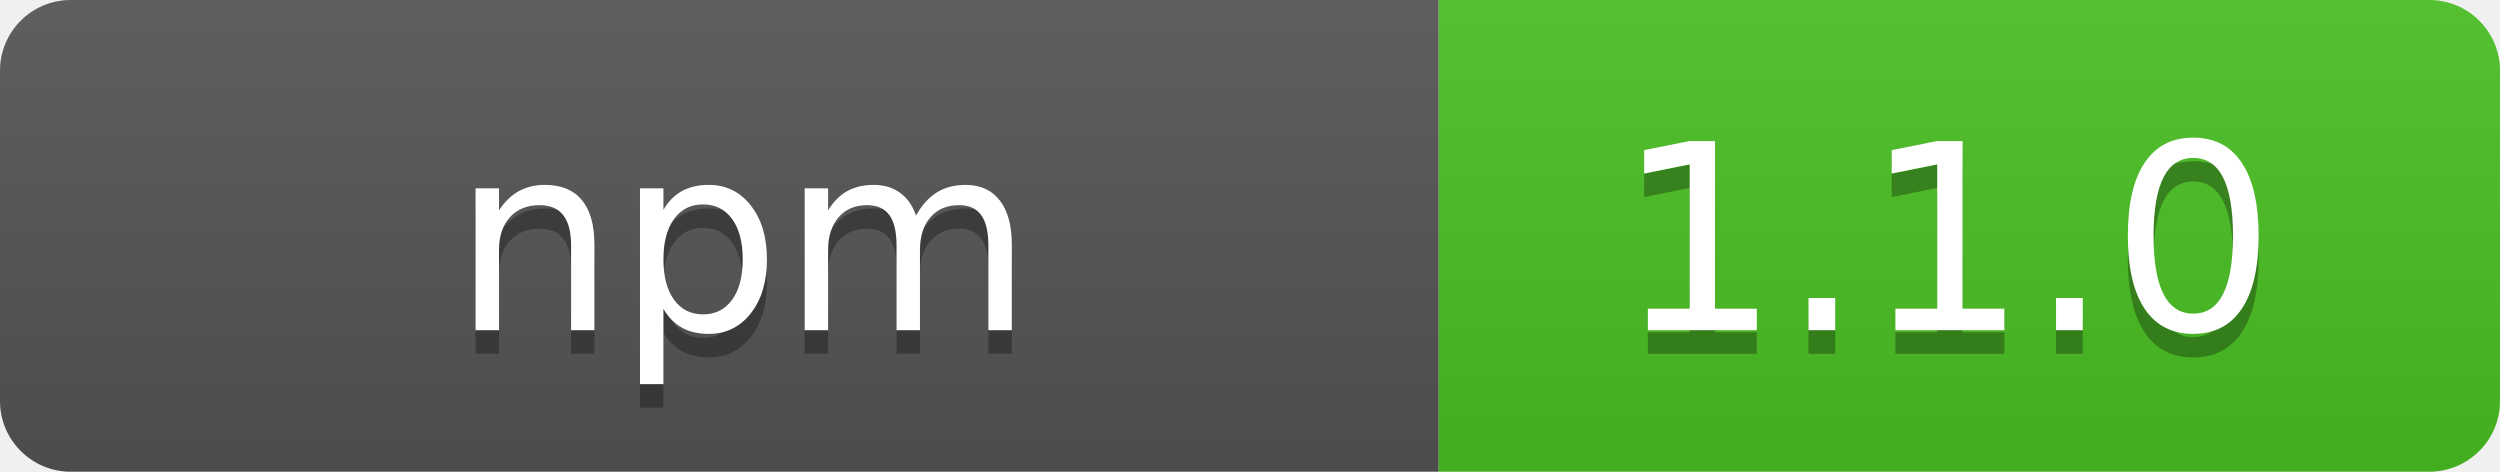
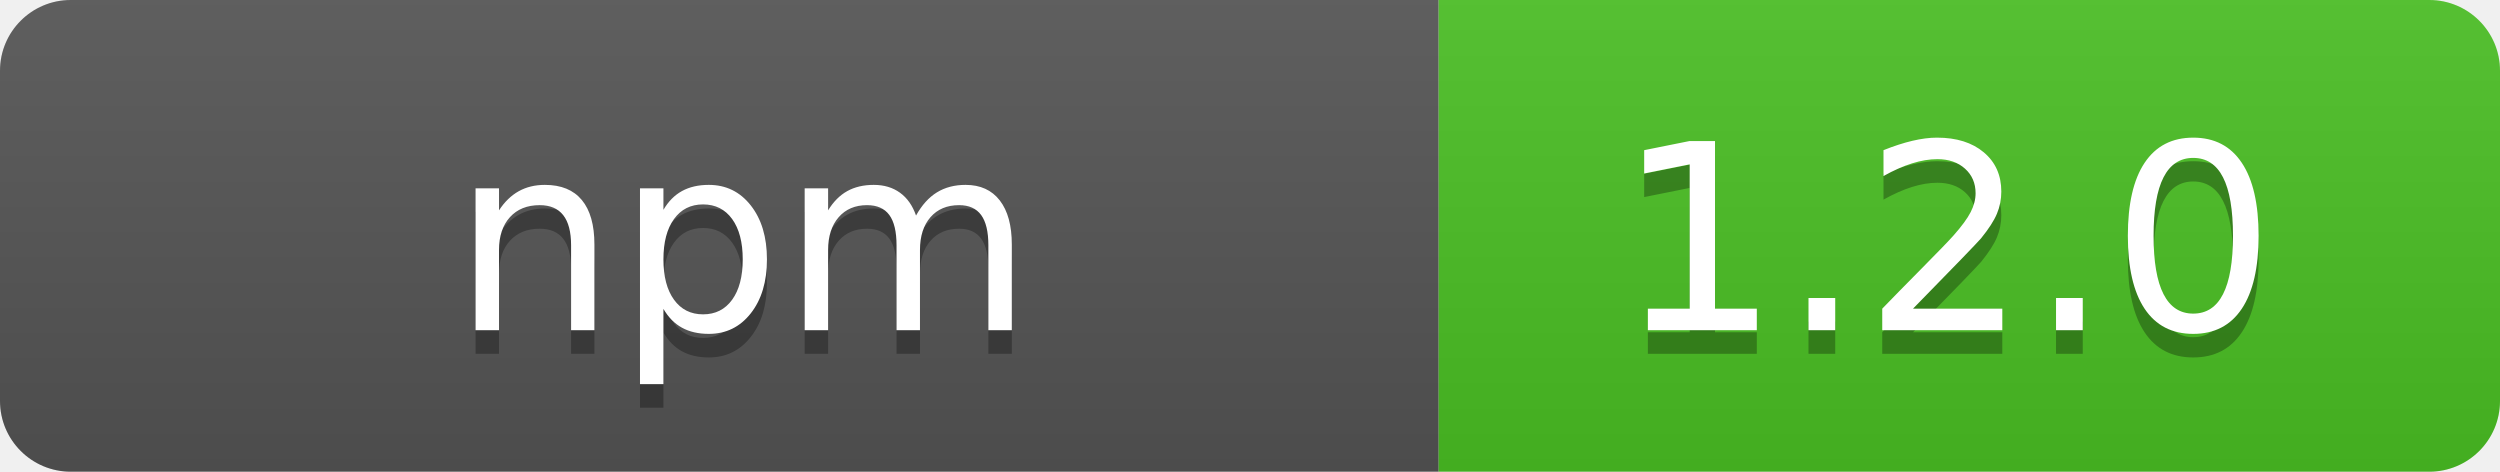
- <svg xmlns="http://www.w3.org/2000/svg" width="106" height="20" role="img" aria-label="  npm  : 1.1.0">
+ <svg xmlns="http://www.w3.org/2000/svg" width="106" height="20" role="img" aria-label="  npm  : 1.2.0">
  <linearGradient id="s" x2="0" y2="100%">
    <stop offset="0" stop-color="#bbb" stop-opacity=".1" />
    <stop offset="1" stop-opacity=".1" />
  </linearGradient>
  <clipPath id="r">
    <rect width="106" height="20" rx="3" fill="#fff" />
  </clipPath>
  <g clip-path="url(#r)">
    <rect width="61" height="20" fill="#555" />
    <rect x="61" width="45" height="20" fill="#4bc124" />
    <rect width="106" height="20" fill="url(#s)" />
  </g>
  <g fill="#fff" text-anchor="middle" font-family="Verdana,Geneva,DejaVu Sans,sans-serif" text-rendering="geometricPrecision" font-size="110">
    <text aria-hidden="true" x="315" y="150" fill="#010101" fill-opacity=".3" transform="scale(.1)" textLength="510" xml:space="preserve">  npm  </text>
    <text x="315" y="140" transform="scale(.1)" fill="#fff" textLength="510" xml:space="preserve">  npm  </text>
-     <text aria-hidden="true" x="825" y="150" fill="#010101" fill-opacity=".3" transform="scale(.1)" textLength="350">1.1.0</text>
-     <text x="825" y="140" transform="scale(.1)" fill="#fff" textLength="350">1.1.0</text>
+     <text aria-hidden="true" x="825" y="150" fill="#010101" fill-opacity=".3" transform="scale(.1)" textLength="350">1.2.0</text>
+     <text x="825" y="140" transform="scale(.1)" fill="#fff" textLength="350">1.2.0</text>
  </g>
</svg>
